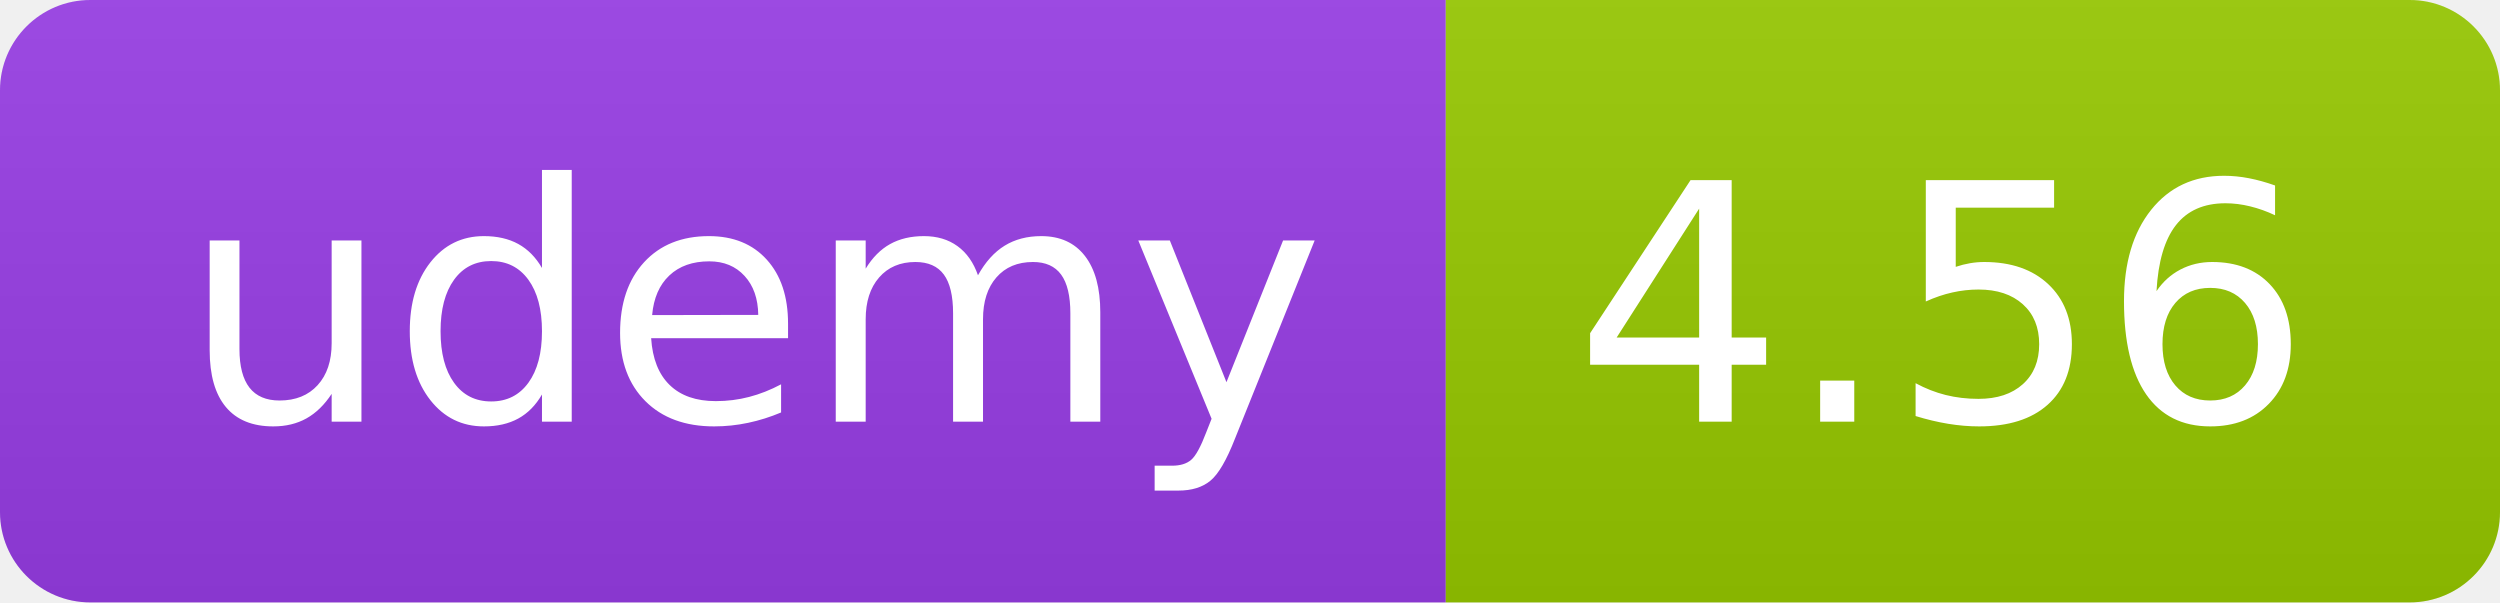
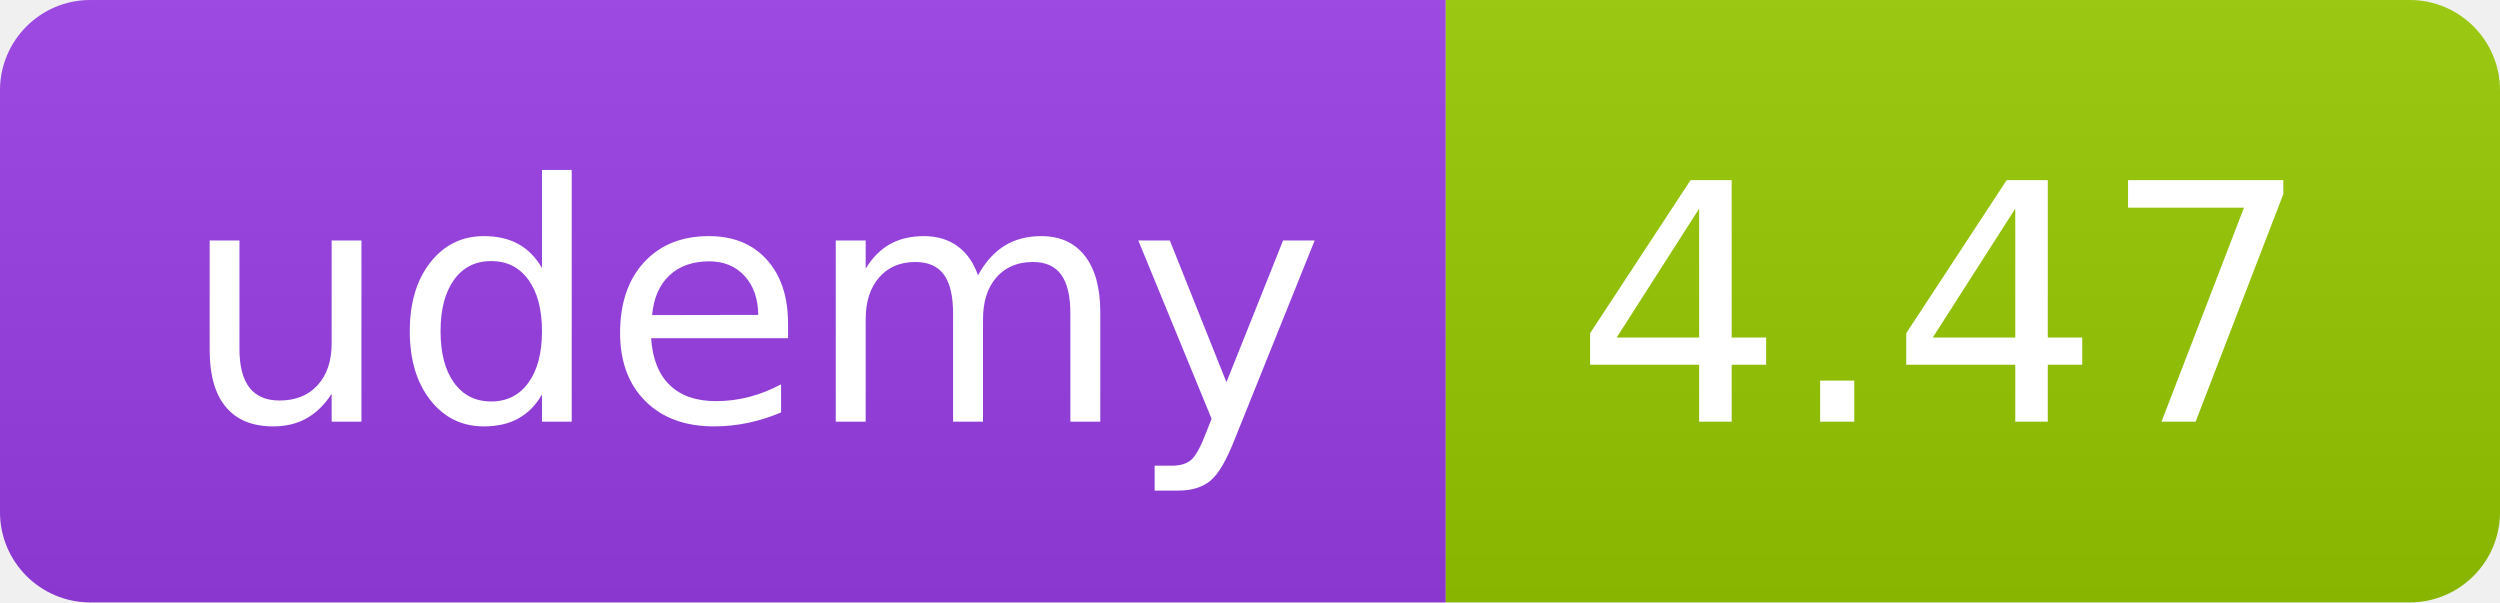
<svg xmlns="http://www.w3.org/2000/svg" width="83" height="20" role="img">
  <linearGradient id="s" x2="0" y2="100%">
    <stop offset="0" stop-color="#bbb" stop-opacity=".1" />
    <stop offset="1" stop-opacity=".1" />
  </linearGradient>
  <clipPath id="r">
    <rect width="83" height="20" rx="3" fill="#fff" />
  </clipPath>
  <g clip-path="url(#r)">
    <rect width="48" height="20" fill="#983DE7" />
    <rect x="48" width="35" height="20" fill="#97ca00" />
    <rect width="83" height="20" fill="url(#s)" />
  </g>
  <g fill="#fff" text-anchor="middle" font-family="Verdana,Geneva,DejaVu Sans,sans-serif" text-rendering="geometricPrecision" font-size="110">
    <text x="250" y="140" transform="scale(.1)" fill="#FFF" textLength="380">udemy</text>
-     <text x="645" y="140" transform="scale(.1)" fill="#fff" textLength="245">4.56</text>
+     <text x="645" y="140" transform="scale(.1)" fill="#fff" textLength="245">4.47</text>
  </g>
</svg>
